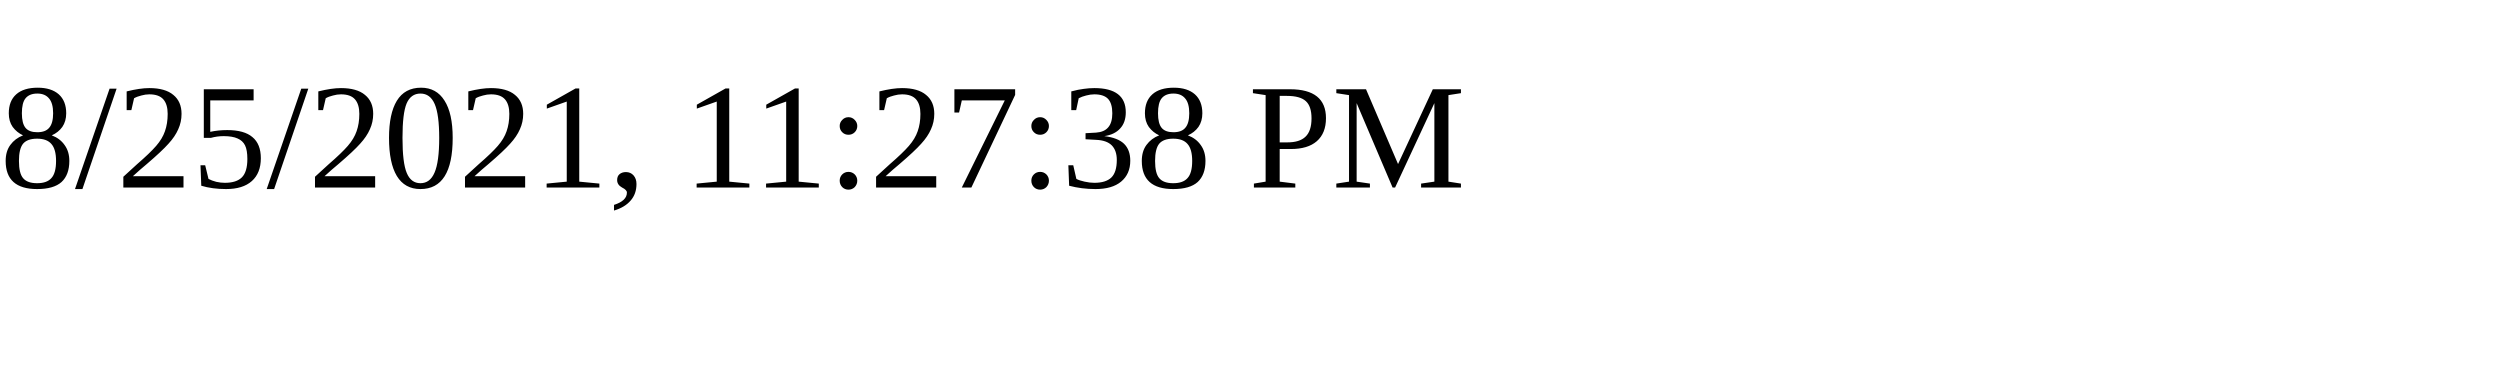
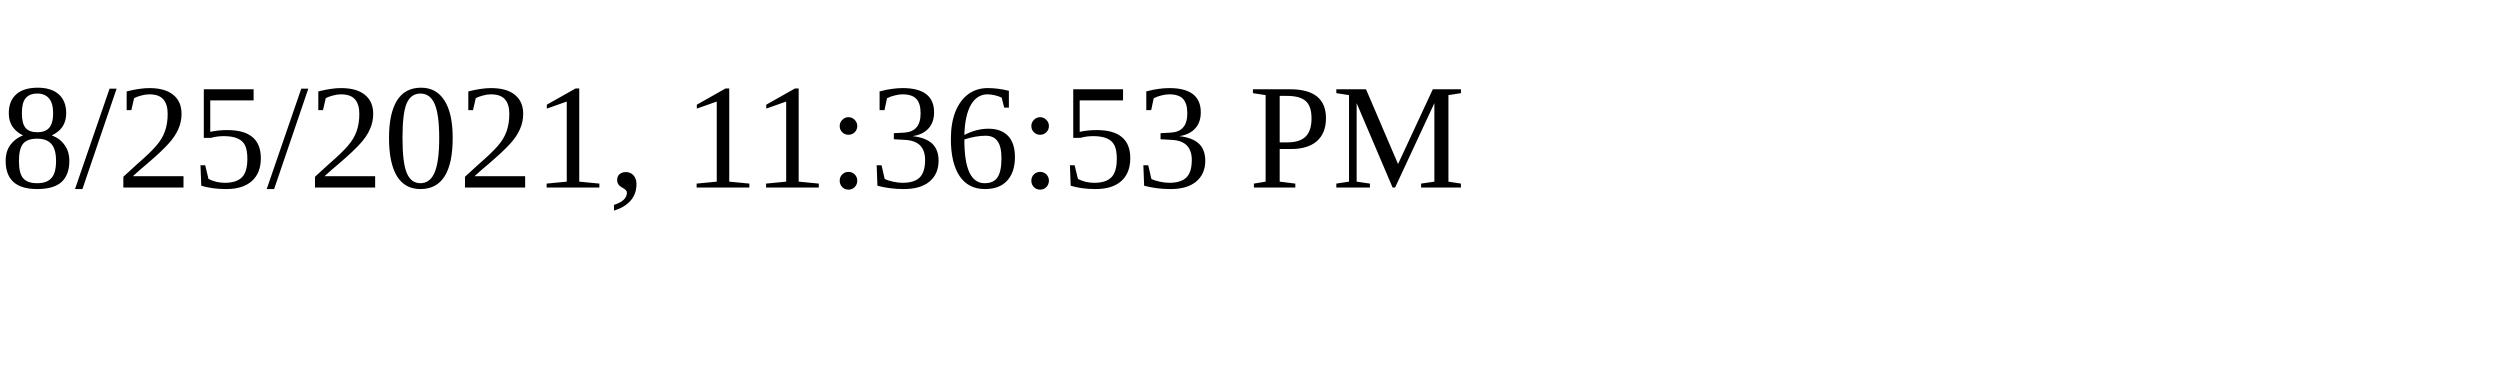
<svg xmlns="http://www.w3.org/2000/svg" height="30" width="200">
-   <text x="0" y="15">8/25/2021, 11:27:38 PM</text>
+   <text x="0" y="15">8/25/2021, 11:36:53 PM</text>
</svg>
